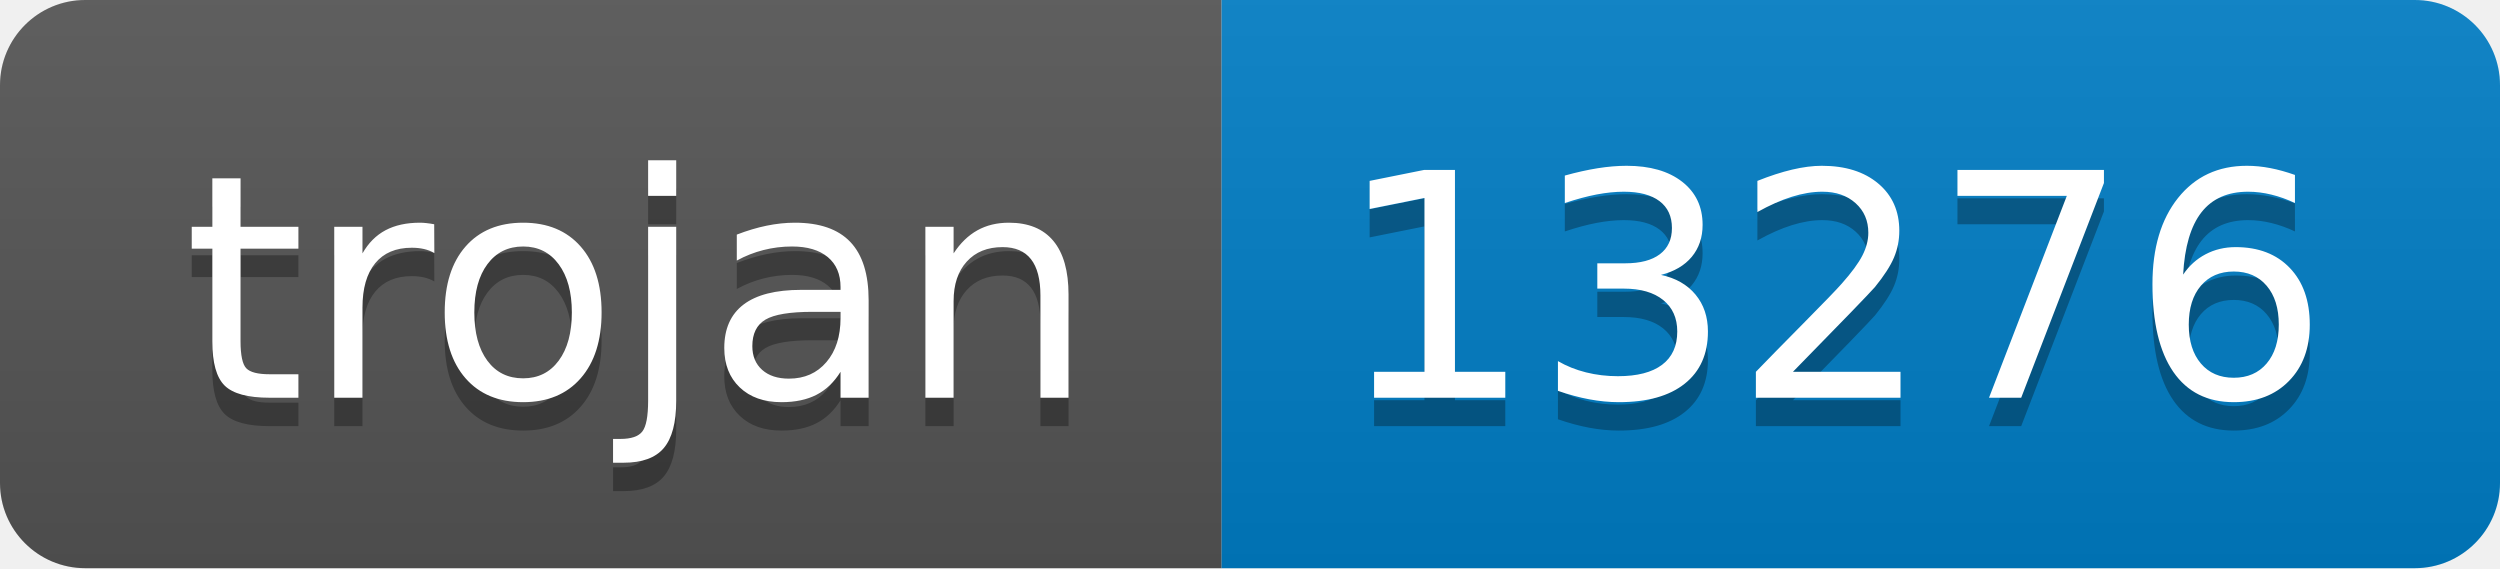
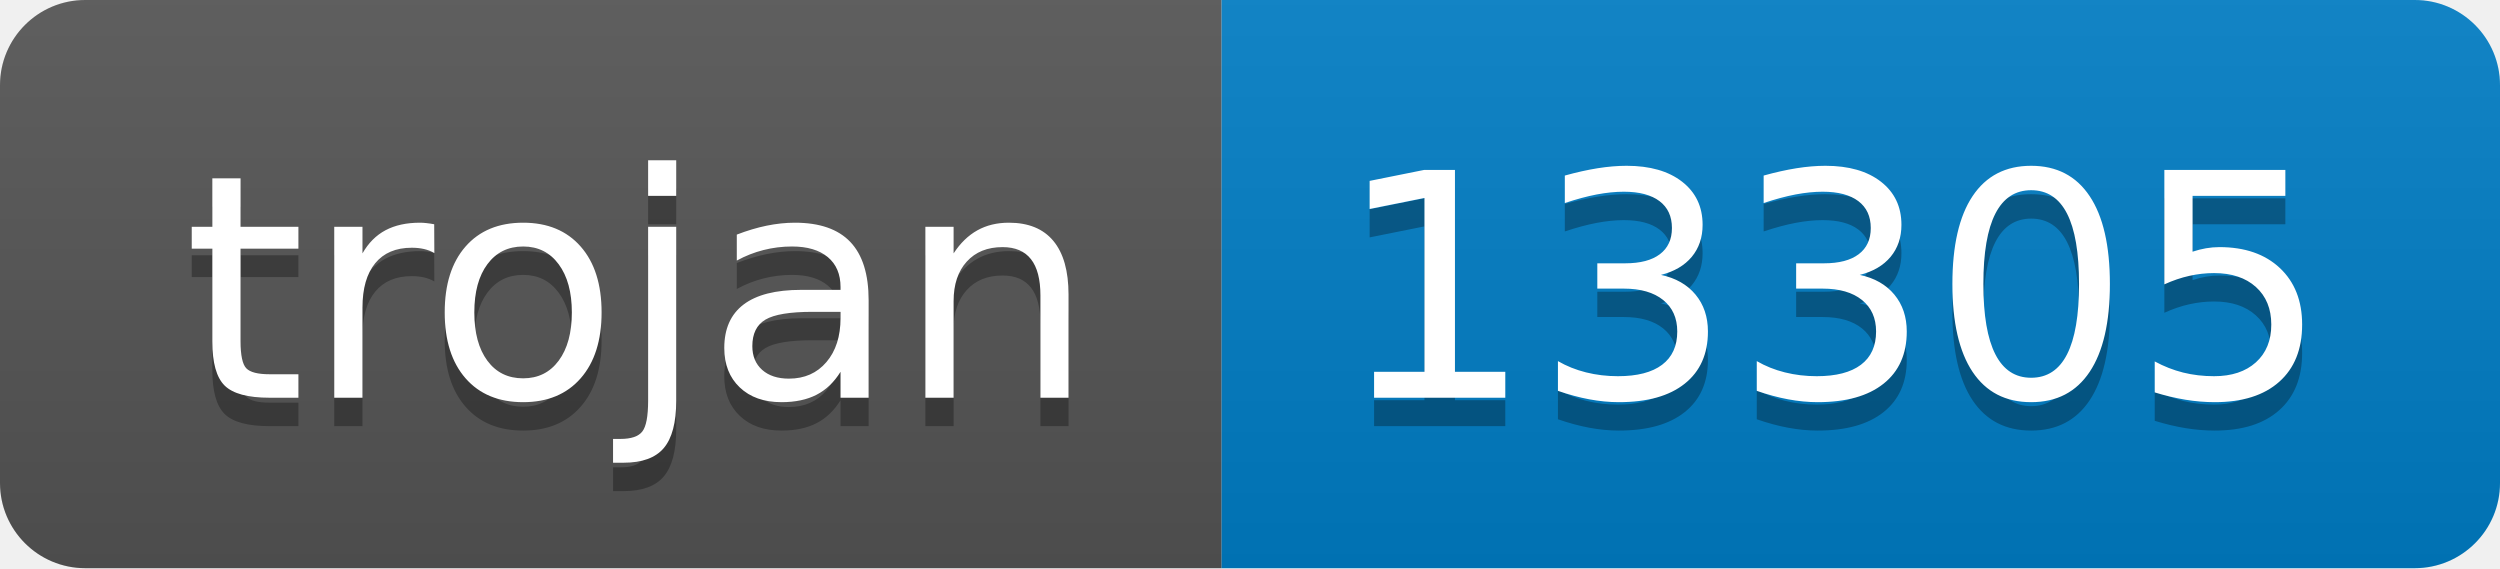
- <svg xmlns="http://www.w3.org/2000/svg" width="88" height="20" role="img" aria-label="trojan: 13276">
+ <svg xmlns="http://www.w3.org/2000/svg" width="88" height="20" role="img" aria-label="trojan: 13305">
  <linearGradient id="s" x2="0" y2="100%">
    <stop offset="0" stop-color="#bbb" stop-opacity=".1" />
    <stop offset="1" stop-opacity=".1" />
  </linearGradient>
  <clipPath id="r">
    <rect width="88" height="20" rx="3" fill="#fff" />
  </clipPath>
  <g clip-path="url(#r)">
    <rect width="43" height="20" fill="#555" />
    <rect x="43" width="45" height="20" fill="#007ec6" />
    <rect width="88" height="20" fill="url(#s)" />
  </g>
  <g fill="#fff" text-anchor="middle" font-family="Verdana,Geneva,DejaVu Sans,sans-serif" text-rendering="geometricPrecision" font-size="110">
    <text aria-hidden="true" x="225" y="150" fill="#010101" fill-opacity=".3" transform="scale(.1)" textLength="330">trojan</text>
    <text x="225" y="140" transform="scale(.1)" fill="#fff" textLength="330">trojan</text>
-     <text aria-hidden="true" x="645" y="150" fill="#010101" fill-opacity=".3" transform="scale(.1)" textLength="350">13276</text>
-     <text x="645" y="140" transform="scale(.1)" fill="#fff" textLength="350">13276</text>
+     <text aria-hidden="true" x="645" y="150" fill="#010101" fill-opacity=".3" transform="scale(.1)" textLength="350">13305</text>
+     <text x="645" y="140" transform="scale(.1)" fill="#fff" textLength="350">13305</text>
  </g>
</svg>
